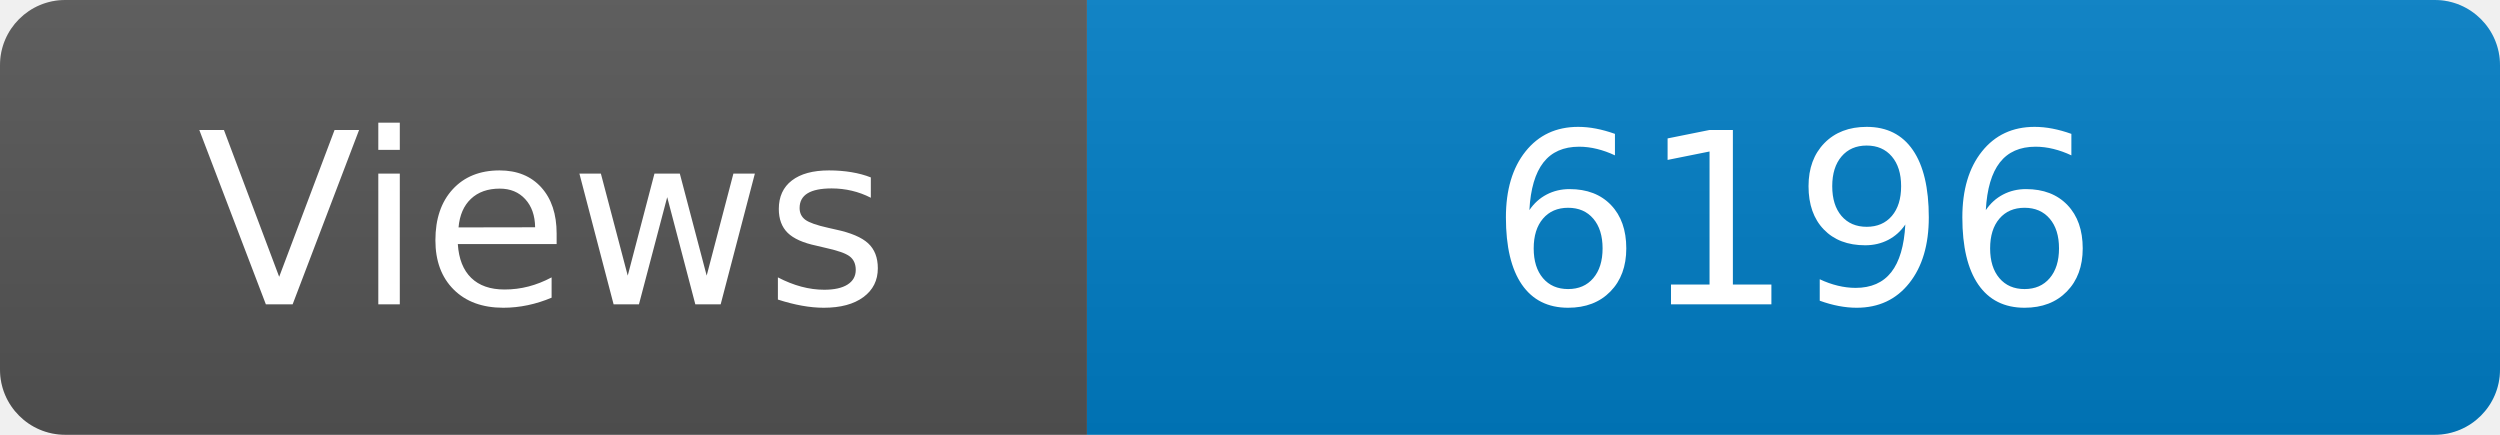
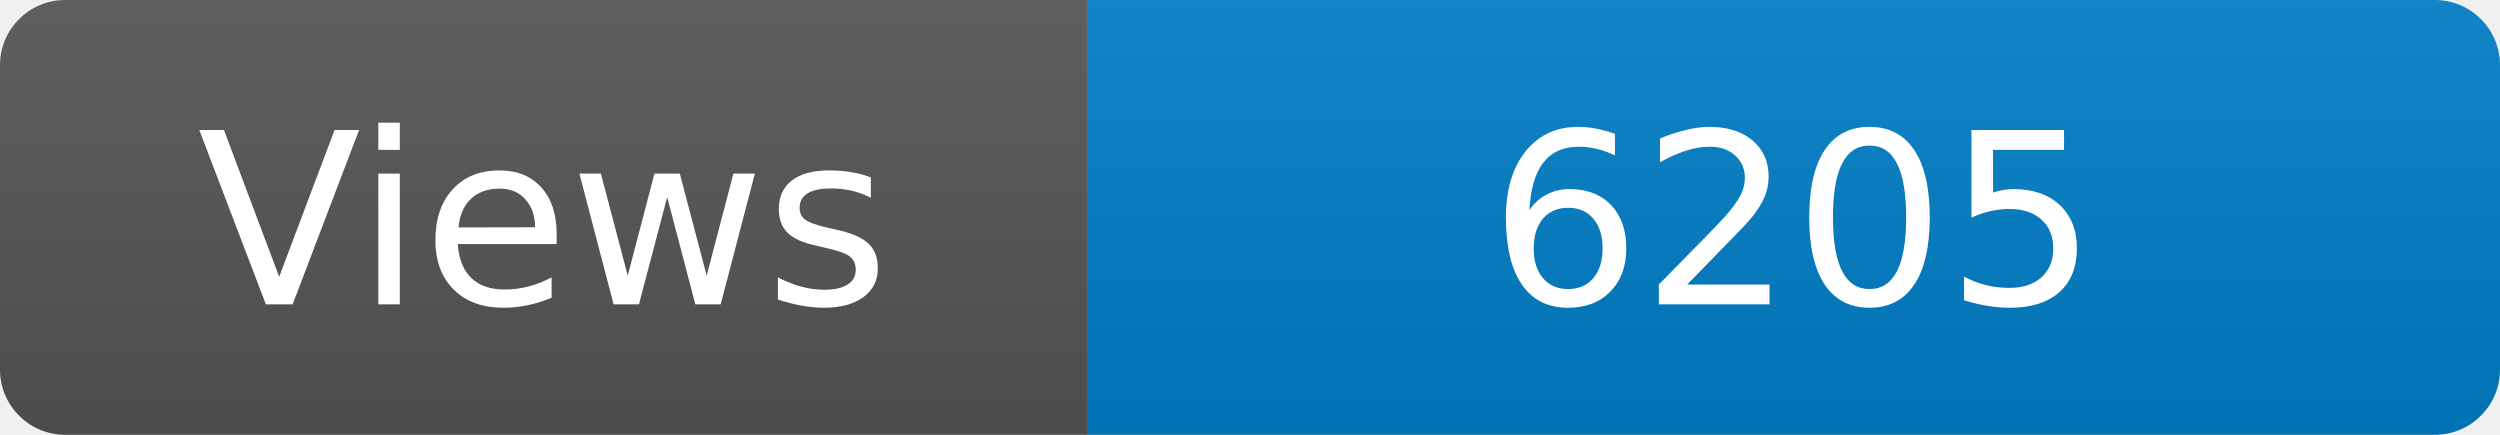
<svg xmlns="http://www.w3.org/2000/svg" width="115" height="20" role="img" aria-label="Maintained?: yes">
  <linearGradient id="s" x2="0" y2="100%">
    <stop offset="0" stop-color="#bbb" stop-opacity=".1" />
    <stop offset="1" stop-opacity=".1" />
  </linearGradient>
  <clipPath id="r">
    <rect width="115" height="20" rx="3" fill="#fff" />
  </clipPath>
  <g clip-path="url(#r)">
    <rect width="50" height="20" fill="#555" />
    <rect x="50" width="160" height="20" fill="#007ec6" />
    <rect width="115" height="20" fill="url(#s)" />
  </g>
  <g fill="#fff" text-anchor="middle" font-family="Verdana,Geneva,DejaVu Sans,sans-serif" font-size="110">
    <text x="250" y="140" transform="scale(.1)" fill="#fff">Views</text>
-     <text x="825" y="140" transform="scale(.1)" fill="#fff">6196</text>
+     <text x="825" y="140" transform="scale(.1)" fill="#fff">6205</text>
  </g>
</svg>
